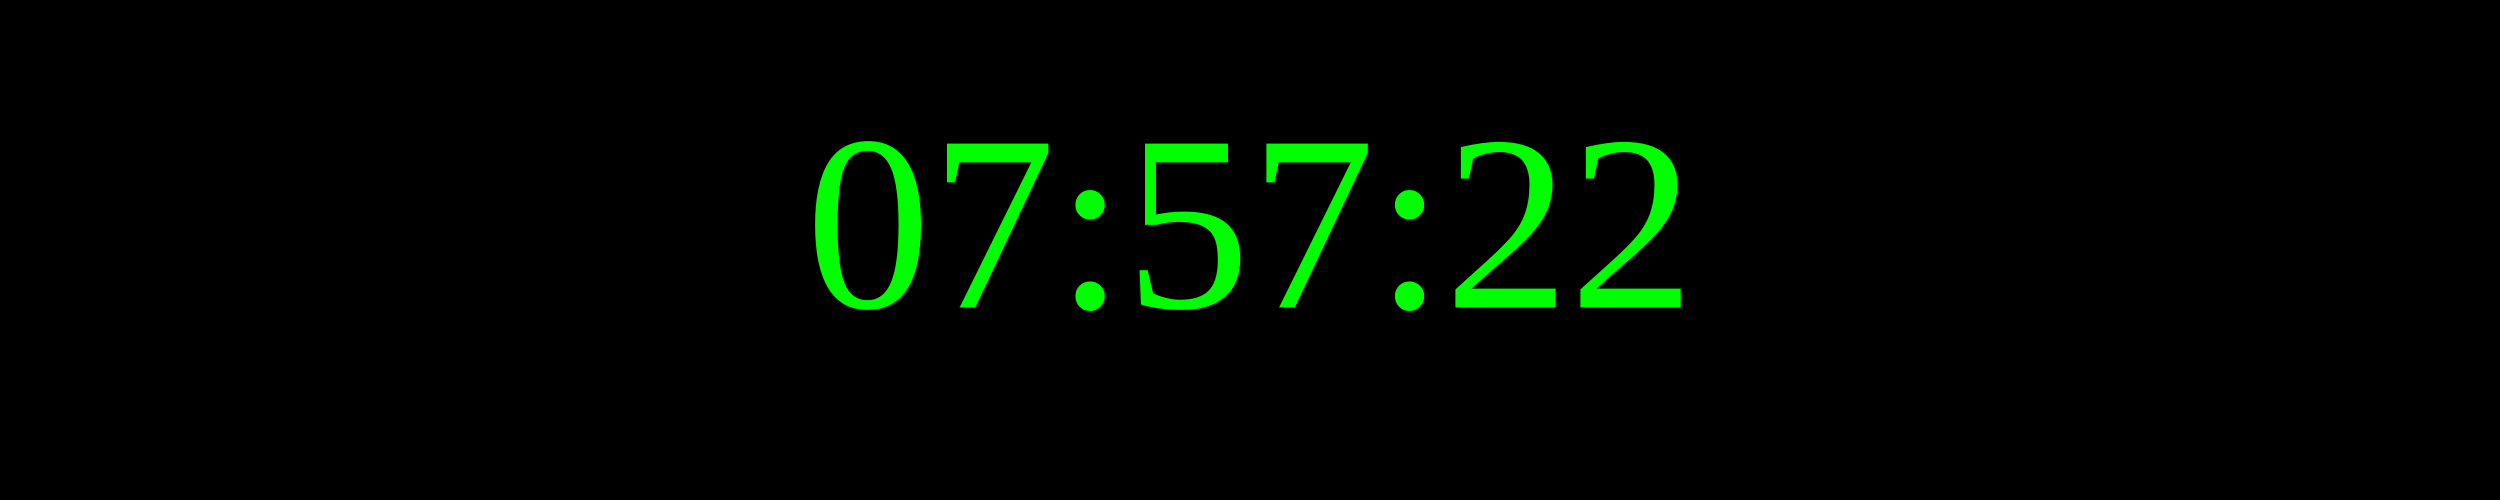
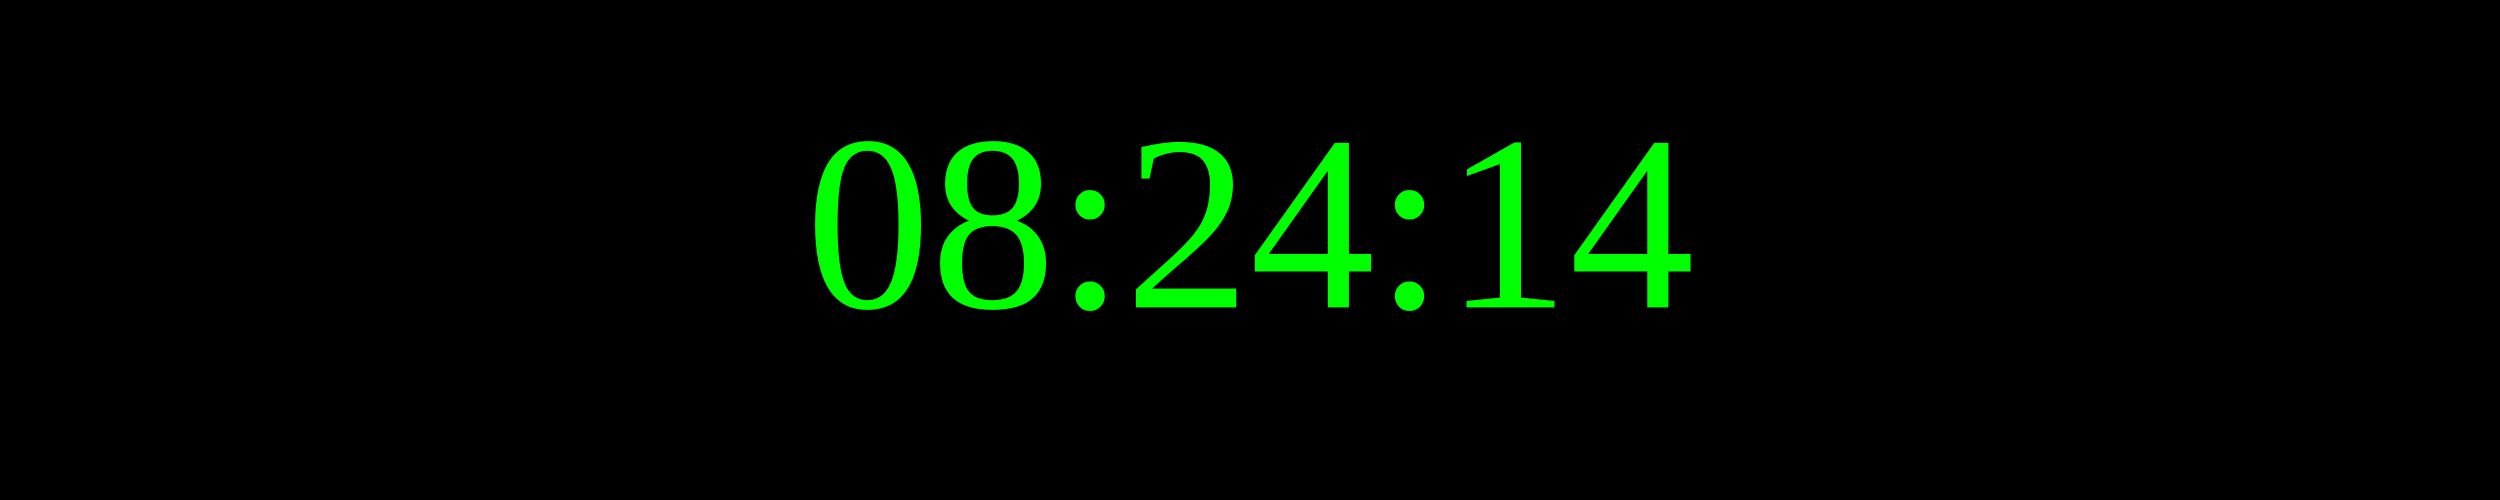
<svg xmlns="http://www.w3.org/2000/svg" width="250" height="50">
  <rect width="100%" height="100%" fill="black" />
  <text x="50%" y="50%" font-size="25" fill="lime" text-anchor="middle" dominant-baseline="middle">
- 07:57:22
+ 08:24:14
</text>
</svg>
